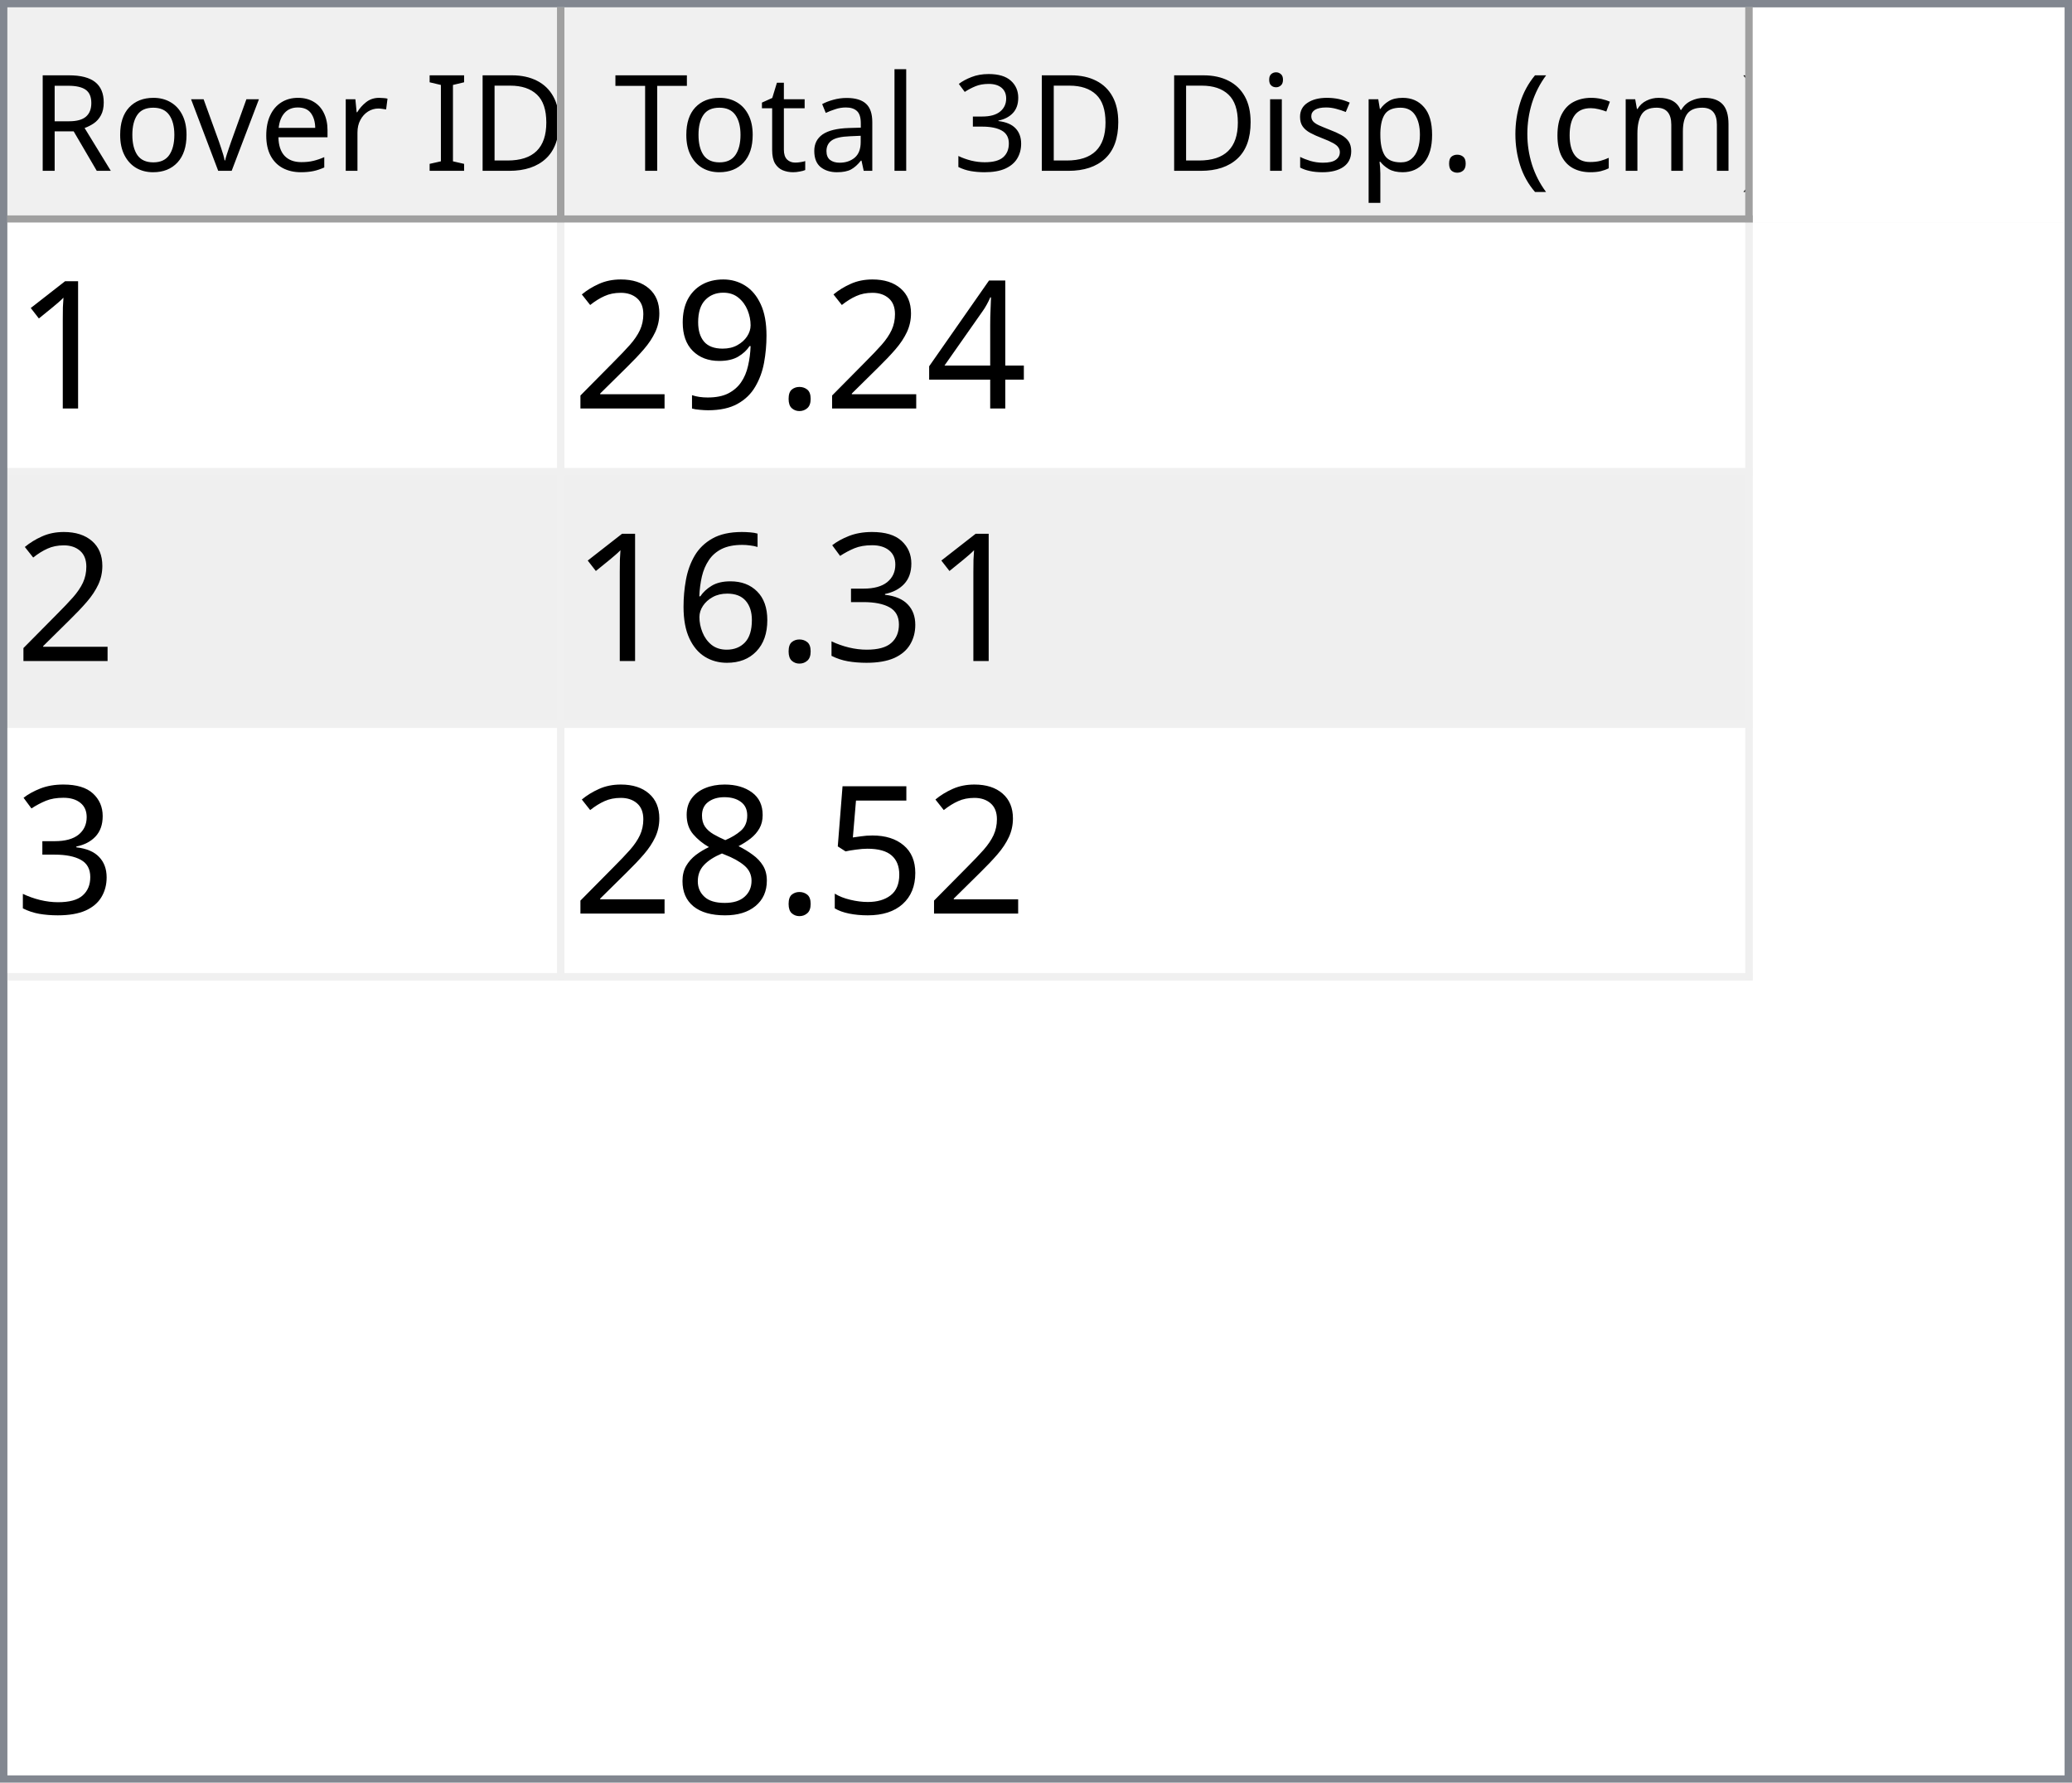
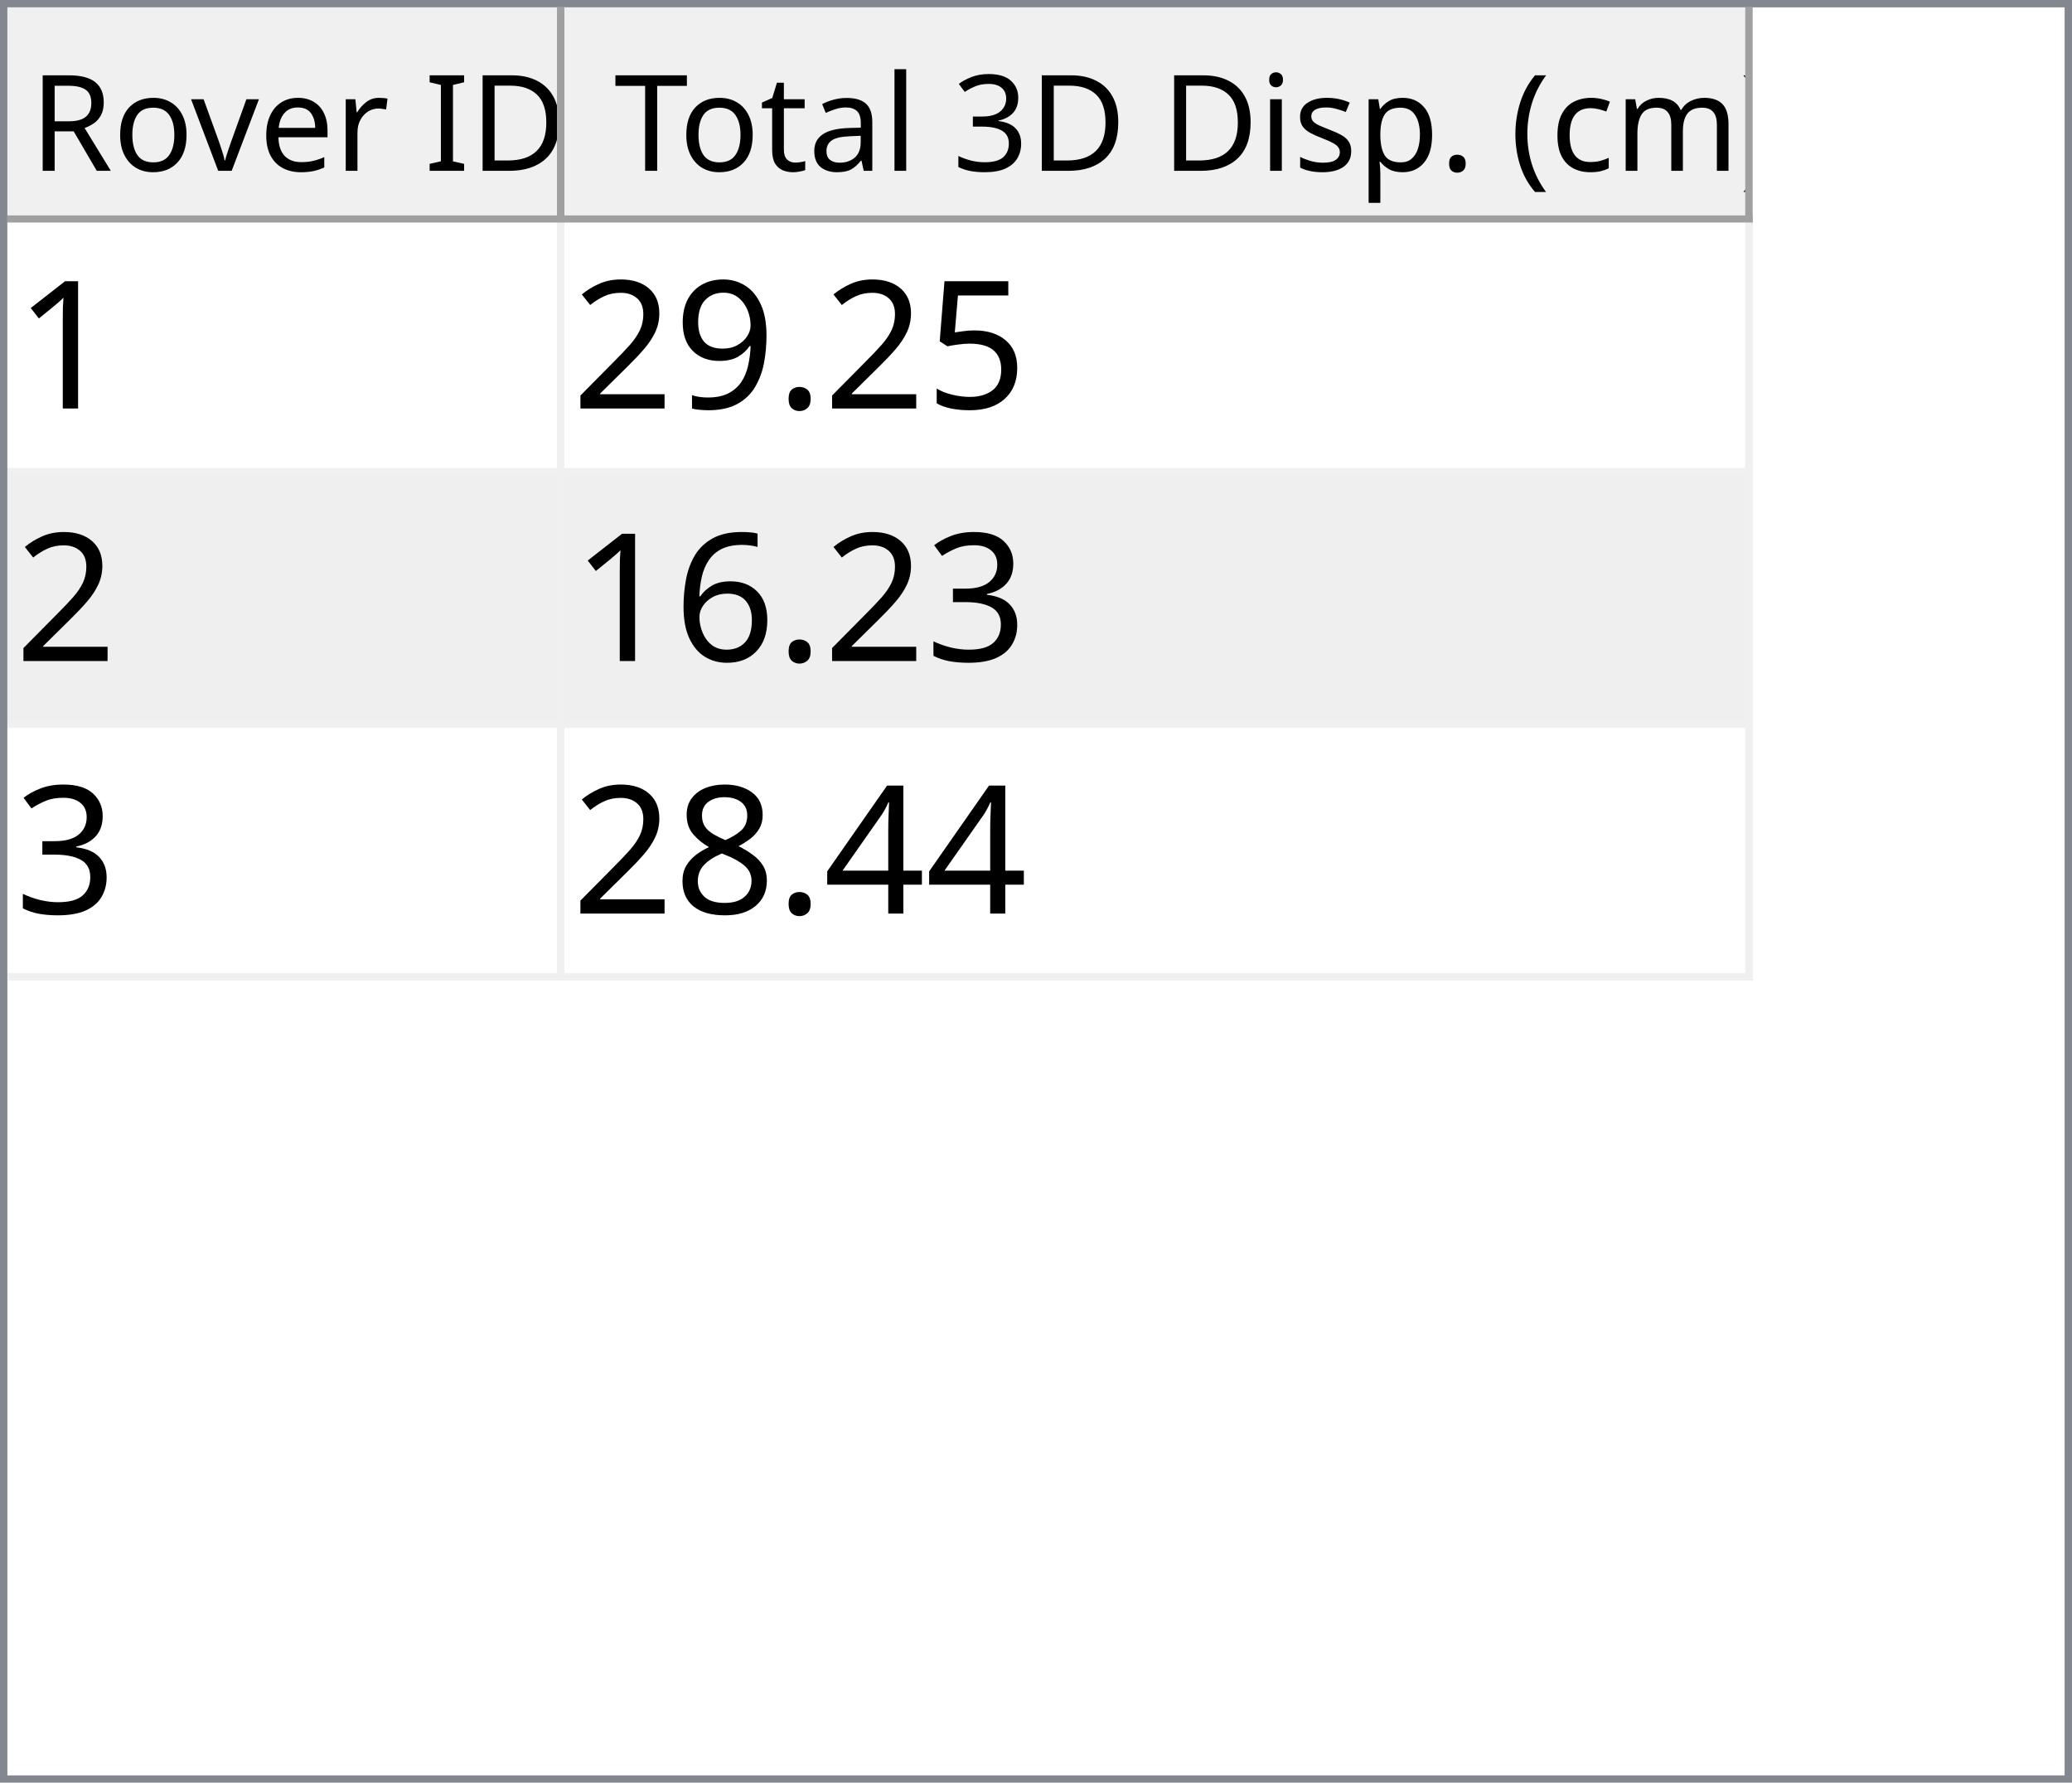
<svg xmlns="http://www.w3.org/2000/svg" style="fill-opacity:1; color-rendering:auto; color-interpolation:auto; text-rendering:auto; stroke:black; stroke-linecap:square; stroke-miterlimit:10; shape-rendering:auto; stroke-opacity:1; fill:black; stroke-dasharray:none; font-weight:normal; stroke-width:1; font-family:'Dialog'; font-style:normal; stroke-linejoin:miter; font-size:12px; stroke-dashoffset:0; image-rendering:auto;" width="279" height="240">
  <defs id="genericDefs" />
  <g>
    <defs id="defs1">
      <clipPath clipPathUnits="userSpaceOnUse" id="clipPath1">
        <path d="M0 0 L279 0 L279 240 L0 240 L0 0 Z" />
      </clipPath>
      <clipPath clipPathUnits="userSpaceOnUse" id="clipPath2">
        <path d="M0 0 L0 240 L279 240 L279 0 Z" />
      </clipPath>
      <clipPath clipPathUnits="userSpaceOnUse" id="clipPath3">
        <path d="M0 0 L0 29 L277 29 L277 0 Z" />
      </clipPath>
      <clipPath clipPathUnits="userSpaceOnUse" id="clipPath4">
        <path d="M0 0 L0 29 L75 29 L75 0 Z" />
      </clipPath>
      <clipPath clipPathUnits="userSpaceOnUse" id="clipPath5">
        <path d="M1 1 L1 28 L74 28 L74 1 Z" />
      </clipPath>
      <clipPath clipPathUnits="userSpaceOnUse" id="clipPath6">
        <path d="M0 0 L0 27 L73 27 L73 0 Z" />
      </clipPath>
      <clipPath clipPathUnits="userSpaceOnUse" id="clipPath7">
        <path d="M-0.5 -0.5 L-0.5 28.5 L74.5 28.5 L74.5 -0.5 Z" />
      </clipPath>
      <clipPath clipPathUnits="userSpaceOnUse" id="clipPath8">
        <path d="M0 0 L0 29 L160 29 L160 0 Z" />
      </clipPath>
      <clipPath clipPathUnits="userSpaceOnUse" id="clipPath9">
        <path d="M1 1 L1 28 L159 28 L159 1 Z" />
      </clipPath>
      <clipPath clipPathUnits="userSpaceOnUse" id="clipPath10">
        <path d="M0 0 L0 27 L158 27 L158 0 Z" />
      </clipPath>
      <clipPath clipPathUnits="userSpaceOnUse" id="clipPath11">
        <path d="M-0.5 -0.5 L-0.5 28.5 L159.5 28.5 L159.5 -0.5 Z" />
      </clipPath>
      <clipPath clipPathUnits="userSpaceOnUse" id="clipPath12">
        <path d="M0 0 L0 209 L277 209 L277 0 Z" />
      </clipPath>
      <clipPath clipPathUnits="userSpaceOnUse" id="clipPath13">
        <path d="M0 0 L0 102 L235 102 L235 0 Z" />
      </clipPath>
      <clipPath clipPathUnits="userSpaceOnUse" id="clipPath14">
        <path d="M-0.5 -0.5 L-0.5 101.5 L234.5 101.5 L234.5 -0.5 Z" />
      </clipPath>
      <clipPath clipPathUnits="userSpaceOnUse" id="clipPath15">
        <path d="M0 0 L0 33 L74 33 L74 0 Z" />
      </clipPath>
      <clipPath clipPathUnits="userSpaceOnUse" id="clipPath16">
        <path d="M0 0 L0 33 L159 33 L159 0 Z" />
      </clipPath>
      <font horiz-adv-x="64.551" id="font1">
        <font-face ascent="107.91" descent="25.098" units-per-em="100" style="font-style:normal; font-family:Segoe UI; font-weight:normal;" />
        <missing-glyph horiz-adv-x="64.551" d="M8.109 0 L8.109 68.266 L56.453 68.266 L56.453 0 L8.109 0 ZM15.328 7.234 L49.219 7.234 L49.219 61.031 L15.328 61.031 L15.328 7.234 Z" />
        <glyph unicode="D" horiz-adv-x="70.117" d="M9.188 0 L9.188 70.016 L28.516 70.016 Q65.531 70.016 65.531 35.891 Q65.531 19.672 55.25 9.836 Q44.969 0 27.734 0 L9.188 0 ZM17.391 62.594 L17.391 7.422 L27.828 7.422 Q41.609 7.422 49.273 14.797 Q56.938 22.172 56.938 35.688 Q56.938 62.594 28.328 62.594 L17.391 62.594 Z" />
        <glyph unicode="I" horiz-adv-x="26.611" d="M17.391 0 L9.188 0 L9.188 70.016 L17.391 70.016 L17.391 0 Z" />
        <glyph unicode=" " horiz-adv-x="27.393" d="" />
        <glyph unicode="r" horiz-adv-x="34.766" d="M34.188 41.891 Q32.078 43.5 28.125 43.5 Q23 43.5 19.555 38.672 Q16.109 33.844 16.109 25.484 L16.109 0 L8.109 0 L8.109 50 L16.109 50 L16.109 39.703 L16.312 39.703 Q18.016 44.969 21.531 47.922 Q25.047 50.875 29.391 50.875 Q32.516 50.875 34.188 50.203 L34.188 41.891 Z" />
        <glyph unicode="e" horiz-adv-x="52.295" d="M48.297 23 L12.984 23 Q13.188 14.656 17.484 10.109 Q21.781 5.562 29.297 5.562 Q37.75 5.562 44.828 11.141 L44.828 3.609 Q38.234 -1.172 27.391 -1.172 Q16.797 -1.172 10.742 5.641 Q4.688 12.453 4.688 24.812 Q4.688 36.469 11.305 43.82 Q17.922 51.172 27.734 51.172 Q37.547 51.172 42.922 44.828 Q48.297 38.484 48.297 27.203 L48.297 23 ZM40.094 29.781 Q40.047 36.719 36.75 40.578 Q33.453 44.438 27.594 44.438 Q21.922 44.438 17.969 40.383 Q14.016 36.328 13.094 29.781 L40.094 29.781 Z" />
        <glyph unicode="v" horiz-adv-x="47.9" d="M47.406 50 L27.484 0 L19.625 0 L0.688 50 L9.469 50 L22.172 13.672 Q23.578 9.672 23.922 6.688 L24.125 6.688 Q24.609 10.453 25.688 13.484 L38.969 50 L47.406 50 Z" />
        <glyph unicode="o" horiz-adv-x="58.594" d="M29 -1.172 Q17.922 -1.172 11.305 5.836 Q4.688 12.844 4.688 24.422 Q4.688 37.016 11.57 44.094 Q18.453 51.172 30.172 51.172 Q41.359 51.172 47.633 44.289 Q53.906 37.406 53.906 25.203 Q53.906 13.234 47.141 6.031 Q40.375 -1.172 29 -1.172 ZM29.594 44.438 Q21.875 44.438 17.383 39.188 Q12.891 33.938 12.891 24.703 Q12.891 15.828 17.43 10.695 Q21.969 5.562 29.594 5.562 Q37.359 5.562 41.531 10.594 Q45.703 15.625 45.703 24.906 Q45.703 34.281 41.531 39.359 Q37.359 44.438 29.594 44.438 Z" />
        <glyph unicode="R" horiz-adv-x="59.814" d="M59.375 0 L49.609 0 L37.891 19.625 Q36.281 22.359 34.766 24.289 Q33.25 26.219 31.664 27.438 Q30.078 28.656 28.25 29.219 Q26.422 29.781 24.125 29.781 L17.391 29.781 L17.391 0 L9.188 0 L9.188 70.016 L30.078 70.016 Q34.672 70.016 38.555 68.867 Q42.438 67.719 45.289 65.375 Q48.141 63.031 49.758 59.547 Q51.375 56.062 51.375 51.375 Q51.375 47.703 50.273 44.656 Q49.172 41.609 47.148 39.211 Q45.125 36.812 42.266 35.133 Q39.406 33.453 35.844 32.516 L35.844 32.328 Q37.594 31.547 38.891 30.547 Q40.188 29.547 41.359 28.18 Q42.531 26.812 43.68 25.078 Q44.828 23.344 46.234 21.047 L59.375 0 ZM17.391 62.594 L17.391 37.203 L28.516 37.203 Q31.594 37.203 34.203 38.133 Q36.812 39.062 38.719 40.797 Q40.625 42.531 41.703 45.047 Q42.781 47.562 42.781 50.688 Q42.781 56.297 39.141 59.445 Q35.5 62.594 28.609 62.594 L17.391 62.594 Z" />
        <glyph unicode=")" horiz-adv-x="30.176" d="M8.297 -15.922 L1.172 -15.922 Q16.406 2.344 16.406 26.812 Q16.406 51.469 1.078 70.016 L8.297 70.016 Q23.531 52.156 23.531 26.703 Q23.531 1.375 8.297 -15.922 Z" />
        <glyph unicode="m" horiz-adv-x="86.133" d="M79.109 0 L71.094 0 L71.094 28.719 Q71.094 37.016 68.531 40.727 Q65.969 44.438 59.906 44.438 Q54.781 44.438 51.195 39.75 Q47.609 35.062 47.609 28.516 L47.609 0 L39.594 0 L39.594 29.688 Q39.594 44.438 28.219 44.438 Q22.953 44.438 19.531 40.016 Q16.109 35.594 16.109 28.516 L16.109 0 L8.109 0 L8.109 50 L16.109 50 L16.109 42.094 L16.312 42.094 Q21.625 51.172 31.844 51.172 Q36.969 51.172 40.773 48.312 Q44.578 45.453 46 40.828 Q51.562 51.172 62.594 51.172 Q79.109 51.172 79.109 30.812 L79.109 0 Z" />
        <glyph unicode="c" horiz-adv-x="46.191" d="M42.188 2.297 Q36.422 -1.172 28.516 -1.172 Q17.828 -1.172 11.258 5.789 Q4.688 12.75 4.688 23.828 Q4.688 36.188 11.766 43.68 Q18.844 51.172 30.672 51.172 Q37.25 51.172 42.281 48.734 L42.281 40.531 Q36.719 44.438 30.375 44.438 Q22.703 44.438 17.797 38.945 Q12.891 33.453 12.891 24.516 Q12.891 15.719 17.508 10.641 Q22.125 5.562 29.891 5.562 Q36.422 5.562 42.188 9.906 L42.188 2.297 Z" />
        <glyph unicode="(" horiz-adv-x="30.176" d="M29.109 -15.922 L21.969 -15.922 Q6.844 1.375 6.844 26.703 Q6.844 52.156 21.969 70.016 L29.203 70.016 Q13.875 51.469 13.875 26.812 Q13.875 2.344 29.109 -15.922 Z" />
        <glyph unicode="." horiz-adv-x="21.68" d="M10.891 -1.078 Q8.641 -1.078 7.055 0.539 Q5.469 2.156 5.469 4.391 Q5.469 6.641 7.055 8.273 Q8.641 9.906 10.891 9.906 Q13.188 9.906 14.797 8.273 Q16.406 6.641 16.406 4.391 Q16.406 2.156 14.797 0.539 Q13.188 -1.078 10.891 -1.078 Z" />
        <glyph unicode="p" horiz-adv-x="58.789" d="M16.312 7.234 L16.109 7.234 L16.109 -23 L8.109 -23 L8.109 50 L16.109 50 L16.109 41.219 L16.312 41.219 Q22.219 51.172 33.594 51.172 Q43.266 51.172 48.688 44.461 Q54.109 37.75 54.109 26.469 Q54.109 13.922 48 6.375 Q41.891 -1.172 31.297 -1.172 Q21.578 -1.172 16.312 7.234 ZM16.109 27.391 L16.109 20.406 Q16.109 14.203 20.141 9.883 Q24.172 5.562 30.375 5.562 Q37.641 5.562 41.773 11.133 Q45.906 16.703 45.906 26.609 Q45.906 34.969 42.047 39.703 Q38.188 44.438 31.594 44.438 Q24.609 44.438 20.359 39.578 Q16.109 34.719 16.109 27.391 Z" />
        <glyph unicode="s" horiz-adv-x="42.432" d="M5.078 1.812 L5.078 10.406 Q11.625 5.562 19.484 5.562 Q30.031 5.562 30.031 12.594 Q30.031 14.594 29.125 15.992 Q28.219 17.391 26.68 18.461 Q25.141 19.531 23.07 20.383 Q21 21.234 18.609 22.172 Q15.281 23.484 12.766 24.828 Q10.25 26.172 8.57 27.859 Q6.891 29.547 6.031 31.695 Q5.172 33.844 5.172 36.719 Q5.172 40.234 6.789 42.945 Q8.406 45.656 11.086 47.484 Q13.766 49.312 17.211 50.242 Q20.656 51.172 24.312 51.172 Q30.812 51.172 35.938 48.922 L35.938 40.828 Q30.422 44.438 23.25 44.438 Q21 44.438 19.195 43.922 Q17.391 43.406 16.094 42.477 Q14.797 41.547 14.086 40.258 Q13.375 38.969 13.375 37.406 Q13.375 35.453 14.086 34.133 Q14.797 32.812 16.164 31.789 Q17.531 30.766 19.484 29.938 Q21.438 29.109 23.922 28.125 Q27.25 26.859 29.883 25.516 Q32.516 24.172 34.375 22.484 Q36.234 20.797 37.234 18.602 Q38.234 16.406 38.234 13.375 Q38.234 9.672 36.602 6.938 Q34.969 4.203 32.234 2.398 Q29.5 0.594 25.93 -0.289 Q22.359 -1.172 18.453 -1.172 Q10.75 -1.172 5.078 1.812 Z" />
        <glyph unicode="i" horiz-adv-x="24.219" d="M12.203 62.703 Q10.062 62.703 8.547 64.164 Q7.031 65.625 7.031 67.875 Q7.031 70.125 8.547 71.609 Q10.062 73.094 12.203 73.094 Q14.406 73.094 15.945 71.609 Q17.484 70.125 17.484 67.875 Q17.484 65.719 15.945 64.211 Q14.406 62.703 12.203 62.703 ZM16.109 0 L8.109 0 L8.109 50 L16.109 50 L16.109 0 Z" />
        <glyph unicode="3" horiz-adv-x="53.906" d="M46.531 19.828 Q46.531 15.094 44.75 11.211 Q42.969 7.328 39.719 4.57 Q36.469 1.812 31.93 0.297 Q27.391 -1.219 21.922 -1.219 Q11.922 -1.219 6 2.594 L6 11.188 Q13.094 5.609 22.219 5.609 Q25.875 5.609 28.828 6.539 Q31.781 7.469 33.906 9.227 Q36.031 10.984 37.18 13.477 Q38.328 15.969 38.328 19.094 Q38.328 32.812 18.797 32.812 L12.984 32.812 L12.984 39.594 L18.5 39.594 Q35.797 39.594 35.797 52.484 Q35.797 64.406 22.609 64.406 Q15.188 64.406 8.688 59.422 L8.688 67.188 Q15.375 71.188 24.609 71.188 Q29 71.188 32.57 69.969 Q36.141 68.75 38.68 66.555 Q41.219 64.359 42.609 61.281 Q44 58.203 44 54.5 Q44 40.672 30.031 36.719 L30.031 36.531 Q33.594 36.141 36.625 34.797 Q39.656 33.453 41.852 31.305 Q44.047 29.156 45.289 26.25 Q46.531 23.344 46.531 19.828 Z" />
        <glyph unicode="l" horiz-adv-x="24.219" d="M16.109 0 L8.109 0 L8.109 74.031 L16.109 74.031 L16.109 0 Z" />
        <glyph unicode="a" horiz-adv-x="50.879" d="M43.891 0 L35.891 0 L35.891 7.812 L35.688 7.812 Q30.469 -1.172 20.312 -1.172 Q12.844 -1.172 8.617 2.781 Q4.391 6.734 4.391 13.281 Q4.391 27.297 20.906 29.594 L35.891 31.688 Q35.891 44.438 25.594 44.438 Q16.547 44.438 9.281 38.281 L9.281 46.484 Q16.656 51.172 26.266 51.172 Q43.891 51.172 43.891 32.516 L43.891 0 ZM35.891 25.297 L23.828 23.641 Q18.266 22.859 15.43 20.875 Q12.594 18.891 12.594 13.875 Q12.594 10.203 15.211 7.883 Q17.828 5.562 22.172 5.562 Q28.125 5.562 32.008 9.742 Q35.891 13.922 35.891 20.312 L35.891 25.297 Z" />
        <glyph unicode="t" horiz-adv-x="33.887" d="M31.297 0.484 Q28.469 -1.078 23.828 -1.078 Q10.688 -1.078 10.688 13.578 L10.688 43.172 L2.094 43.172 L2.094 50 L10.688 50 L10.688 62.203 L18.703 64.797 L18.703 50 L31.297 50 L31.297 43.172 L18.703 43.172 L18.703 14.984 Q18.703 9.969 20.414 7.82 Q22.125 5.672 26.078 5.672 Q29.109 5.672 31.297 7.328 L31.297 0.484 Z" />
        <glyph unicode="T" horiz-adv-x="52.393" d="M50.594 62.594 L30.375 62.594 L30.375 0 L22.172 0 L22.172 62.594 L2 62.594 L2 70.016 L50.594 70.016 L50.594 62.594 Z" />
      </font>
      <font horiz-adv-x="75.0" id="font2">
        <font-face ascent="100.537" descent="21.973" units-per-em="100" style="font-style:normal; font-family:sans-serif; font-weight:normal;" />
        <missing-glyph horiz-adv-x="75.0" d="M12.5 0 L12.5 62.5 L62.5 62.5 L62.5 0 L12.5 0 ZM14.062 1.562 L60.938 1.562 L60.938 60.938 L14.062 60.938 L14.062 1.562 Z" />
        <glyph unicode="1" horiz-adv-x="55.615" d="M37.25 0 L28.469 0 L28.469 56 Q25.297 52.984 20.141 49.953 Q14.984 46.922 10.891 45.406 L10.891 53.906 Q18.266 57.375 23.781 62.305 Q29.297 67.234 31.594 71.875 L37.25 71.875 L37.25 0 Z" />
-         <glyph unicode="4" horiz-adv-x="55.615" d="M32.328 0 L32.328 17.141 L1.266 17.141 L1.266 25.203 L33.938 71.578 L41.109 71.578 L41.109 25.203 L50.781 25.203 L50.781 17.141 L41.109 17.141 L41.109 0 L32.328 0 ZM32.328 25.203 L32.328 57.469 L9.906 25.203 L32.328 25.203 Z" />
+         <glyph unicode="5" horiz-adv-x="55.615" d="M4.156 18.75 L13.375 19.531 Q14.406 12.797 18.141 9.398 Q21.875 6 27.156 6 Q33.5 6 37.891 10.789 Q42.281 15.578 42.281 23.484 Q42.281 31 38.062 35.352 Q33.844 39.703 27 39.703 Q22.75 39.703 19.336 37.773 Q15.922 35.844 13.969 32.766 L5.719 33.844 L12.641 70.609 L48.25 70.609 L48.25 62.203 L19.672 62.203 L15.828 42.969 Q22.266 47.469 29.344 47.469 Q38.719 47.469 45.164 40.969 Q51.609 34.469 51.609 24.266 Q51.609 14.547 45.953 7.469 Q39.062 -1.219 27.156 -1.219 Q17.391 -1.219 11.211 4.25 Q5.031 9.719 4.156 18.75 Z" />
        <glyph unicode="." horiz-adv-x="27.783" d="M9.078 0 L9.078 10.016 L19.094 10.016 L19.094 0 L9.078 0 Z" />
        <glyph unicode="9" horiz-adv-x="55.615" d="M5.469 16.547 L13.922 17.328 Q14.984 11.375 18.016 8.688 Q21.047 6 25.781 6 Q29.828 6 32.883 7.859 Q35.938 9.719 37.891 12.82 Q39.844 15.922 41.164 21.195 Q42.484 26.469 42.484 31.938 Q42.484 32.516 42.438 33.688 Q39.797 29.5 35.234 26.883 Q30.672 24.266 25.344 24.266 Q16.453 24.266 10.305 30.711 Q4.156 37.156 4.156 47.703 Q4.156 58.594 10.578 65.234 Q17 71.875 26.656 71.875 Q33.641 71.875 39.43 68.117 Q45.219 64.359 48.219 57.398 Q51.219 50.438 51.219 37.25 Q51.219 23.531 48.242 15.406 Q45.266 7.281 39.383 3.031 Q33.5 -1.219 25.594 -1.219 Q17.188 -1.219 11.867 3.445 Q6.547 8.109 5.469 16.547 ZM41.453 48.141 Q41.453 55.719 37.43 60.156 Q33.406 64.594 27.734 64.594 Q21.875 64.594 17.531 59.812 Q13.188 55.031 13.188 47.406 Q13.188 40.578 17.312 36.305 Q21.438 32.031 27.484 32.031 Q33.594 32.031 37.523 36.305 Q41.453 40.578 41.453 48.141 Z" />
        <glyph unicode="2" horiz-adv-x="55.615" d="M50.344 8.453 L50.344 0 L3.031 0 Q2.938 3.172 4.047 6.109 Q5.859 10.938 9.836 15.625 Q13.812 20.312 21.344 26.469 Q33.016 36.031 37.117 41.625 Q41.219 47.219 41.219 52.203 Q41.219 57.422 37.477 61.008 Q33.734 64.594 27.734 64.594 Q21.391 64.594 17.578 60.789 Q13.766 56.984 13.719 50.25 L4.688 51.172 Q5.609 61.281 11.664 66.578 Q17.719 71.875 27.938 71.875 Q38.234 71.875 44.242 66.164 Q50.25 60.453 50.25 52 Q50.25 47.703 48.492 43.555 Q46.734 39.406 42.656 34.812 Q38.578 30.219 29.109 22.219 Q21.188 15.578 18.945 13.211 Q16.703 10.844 15.234 8.453 L50.344 8.453 Z" />
        <glyph unicode="3" horiz-adv-x="55.615" d="M4.203 18.891 L12.984 20.062 Q14.5 12.594 18.141 9.297 Q21.781 6 27 6 Q33.203 6 37.477 10.297 Q41.75 14.594 41.75 20.953 Q41.75 27 37.797 30.93 Q33.844 34.859 27.734 34.859 Q25.25 34.859 21.531 33.891 L22.516 41.609 Q23.391 41.5 23.922 41.5 Q29.547 41.5 34.039 44.43 Q38.531 47.359 38.531 53.469 Q38.531 58.297 35.258 61.477 Q31.984 64.656 26.812 64.656 Q21.688 64.656 18.266 61.43 Q14.844 58.203 13.875 51.766 L5.078 53.328 Q6.688 62.156 12.398 67.016 Q18.109 71.875 26.609 71.875 Q32.469 71.875 37.398 69.359 Q42.328 66.844 44.945 62.5 Q47.562 58.156 47.562 53.266 Q47.562 48.641 45.07 44.828 Q42.578 41.016 37.703 38.766 Q44.047 37.312 47.562 32.695 Q51.078 28.078 51.078 21.141 Q51.078 11.766 44.242 5.25 Q37.406 -1.266 26.953 -1.266 Q17.531 -1.266 11.305 4.352 Q5.078 9.969 4.203 18.891 Z" />
        <glyph unicode="6" horiz-adv-x="55.615" d="M49.75 54.047 L41.016 53.375 Q39.844 58.547 37.703 60.891 Q34.125 64.656 28.906 64.656 Q24.703 64.656 21.531 62.312 Q17.391 59.281 14.992 53.469 Q12.594 47.656 12.5 36.922 Q15.672 41.75 20.266 44.094 Q24.859 46.438 29.891 46.438 Q38.672 46.438 44.852 39.969 Q51.031 33.5 51.031 23.25 Q51.031 16.5 48.125 10.719 Q45.219 4.938 40.141 1.859 Q35.062 -1.219 28.609 -1.219 Q17.625 -1.219 10.695 6.859 Q3.766 14.938 3.766 33.5 Q3.766 54.25 11.422 63.672 Q18.109 71.875 29.438 71.875 Q37.891 71.875 43.289 67.141 Q48.688 62.406 49.75 54.047 ZM13.875 23.188 Q13.875 18.656 15.797 14.508 Q17.719 10.359 21.188 8.18 Q24.656 6 28.469 6 Q34.031 6 38.039 10.492 Q42.047 14.984 42.047 22.703 Q42.047 30.125 38.086 34.398 Q34.125 38.672 28.125 38.672 Q22.172 38.672 18.023 34.398 Q13.875 30.125 13.875 23.188 Z" />
-         <glyph unicode="5" horiz-adv-x="55.615" d="M4.156 18.75 L13.375 19.531 Q14.406 12.797 18.141 9.398 Q21.875 6 27.156 6 Q33.5 6 37.891 10.789 Q42.281 15.578 42.281 23.484 Q42.281 31 38.062 35.352 Q33.844 39.703 27 39.703 Q22.75 39.703 19.336 37.773 Q15.922 35.844 13.969 32.766 L5.719 33.844 L12.641 70.609 L48.25 70.609 L48.25 62.203 L19.672 62.203 L15.828 42.969 Q22.266 47.469 29.344 47.469 Q38.719 47.469 45.164 40.969 Q51.609 34.469 51.609 24.266 Q51.609 14.547 45.953 7.469 Q39.062 -1.219 27.156 -1.219 Q17.391 -1.219 11.211 4.25 Q5.031 9.719 4.156 18.75 Z" />
+         <glyph unicode="4" horiz-adv-x="55.615" d="M32.328 0 L32.328 17.141 L1.266 17.141 L1.266 25.203 L33.938 71.578 L41.109 71.578 L41.109 25.203 L50.781 25.203 L50.781 17.141 L41.109 17.141 L41.109 0 L32.328 0 ZM32.328 25.203 L32.328 57.469 L9.906 25.203 L32.328 25.203 Z" />
        <glyph unicode="8" horiz-adv-x="55.615" d="M17.672 38.812 Q12.203 40.828 9.57 44.539 Q6.938 48.25 6.938 53.422 Q6.938 61.234 12.555 66.555 Q18.172 71.875 27.484 71.875 Q36.859 71.875 42.578 66.43 Q48.297 60.984 48.297 53.172 Q48.297 48.188 45.68 44.508 Q43.062 40.828 37.75 38.812 Q44.344 36.672 47.781 31.883 Q51.219 27.094 51.219 20.453 Q51.219 11.281 44.727 5.031 Q38.234 -1.219 27.641 -1.219 Q17.047 -1.219 10.547 5.055 Q4.047 11.328 4.047 20.703 Q4.047 27.688 7.594 32.398 Q11.141 37.109 17.672 38.812 ZM15.922 53.719 Q15.922 48.641 19.195 45.414 Q22.469 42.188 27.688 42.188 Q32.766 42.188 36.016 45.383 Q39.266 48.578 39.266 53.219 Q39.266 58.062 35.914 61.359 Q32.562 64.656 27.594 64.656 Q22.562 64.656 19.242 61.43 Q15.922 58.203 15.922 53.719 ZM13.094 20.656 Q13.094 16.891 14.875 13.375 Q16.656 9.859 20.172 7.93 Q23.688 6 27.734 6 Q34.031 6 38.133 10.055 Q42.234 14.109 42.234 20.359 Q42.234 26.703 38.016 30.859 Q33.797 35.016 27.438 35.016 Q21.234 35.016 17.164 30.914 Q13.094 26.812 13.094 20.656 Z" />
      </font>
    </defs>
    <g style="fill:white; stroke:white;">
      <rect x="0" y="0" width="279" style="clip-path:url(#clipPath1); stroke:none;" height="240" />
    </g>
    <g style="fill:white; text-rendering:optimizeSpeed; color-rendering:optimizeSpeed; image-rendering:optimizeSpeed; shape-rendering:crispEdges; stroke:white; color-interpolation:sRGB;">
      <rect x="0" width="279" height="240" y="0" style="stroke:none;" />
      <path style="stroke:none;" d="M0 240 L279 240 L279 0 L0 0 Z" />
    </g>
    <g style="fill:rgb(240,240,240); font-size:18px; font-family:'Segoe UI'; stroke:rgb(240,240,240);">
      <rect x="0" y="0" width="279" style="clip-path:url(#clipPath2); stroke:none;" height="240" />
    </g>
    <g style="fill:rgb(130,135,144); font-size:18px; font-family:'Segoe UI'; stroke:rgb(130,135,144);">
      <path d="M0 0 L279 0 L279 240 L0 240 L0 0 ZM1 1 L278 1 L278 239 L1 239 L1 1 Z" style="fill-rule:evenodd; clip-path:url(#clipPath2); stroke:none;" />
    </g>
    <g style="fill:white; font-size:18px; font-family:'Segoe UI'; stroke:white;" transform="translate(1,1)">
      <rect x="0" y="0" width="277" style="clip-path:url(#clipPath3); stroke:none;" height="29" />
    </g>
    <g style="fill:rgb(240,240,240); font-size:18px; font-family:'Segoe UI'; stroke:rgb(240,240,240);" transform="translate(1,1)">
      <rect x="0" y="0" width="75" style="clip-path:url(#clipPath4); stroke:none;" height="29" />
    </g>
    <g style="font-family:'Segoe UI'; font-size:18px;" transform="translate(2,2)">
      <text x="2" xml:space="preserve" y="21" style="clip-path:url(#clipPath6); stroke:none;">Rover ID</text>
    </g>
    <g transform="translate(1.5,1.5)" style="fill:rgb(160,160,160); font-size:18px; font-family:'Segoe UI'; stroke:rgb(160,160,160); stroke-linejoin:bevel;">
      <line x1="74" x2="74" y1="0" style="fill:none; clip-path:url(#clipPath7);" y2="28" />
    </g>
    <g transform="matrix(1,0,0,1,1,1) translate(0.5,0.5)" style="fill:rgb(160,160,160); font-size:18px; font-family:'Segoe UI'; stroke:rgb(160,160,160); stroke-linejoin:bevel;">
      <line x1="0" x2="74" y1="28" style="fill:none; clip-path:url(#clipPath7);" y2="28" />
    </g>
    <g style="fill:rgb(240,240,240); font-size:18px; font-family:'Segoe UI'; stroke:rgb(240,240,240);" transform="translate(76,1)">
      <rect x="0" y="0" width="160" style="clip-path:url(#clipPath8); stroke:none;" height="29" />
    </g>
    <g style="font-family:'Segoe UI'; font-size:18px;" transform="translate(77,2)">
      <text x="1" xml:space="preserve" y="21" style="clip-path:url(#clipPath10); stroke:none;"> Total 3D Disp. (cm)</text>
    </g>
    <g transform="translate(76.5,1.5)" style="fill:rgb(160,160,160); font-size:18px; font-family:'Segoe UI'; stroke:rgb(160,160,160); stroke-linejoin:bevel;">
      <line x1="159" x2="159" y1="0" style="fill:none; clip-path:url(#clipPath11);" y2="28" />
    </g>
    <g transform="matrix(1,0,0,1,76,1) translate(0.5,0.5)" style="fill:rgb(160,160,160); font-size:18px; font-family:'Segoe UI'; stroke:rgb(160,160,160); stroke-linejoin:bevel;">
      <line x1="0" x2="159" y1="28" style="fill:none; clip-path:url(#clipPath11);" y2="28" />
    </g>
    <g style="fill:white; font-size:18px; font-family:'Segoe UI'; stroke:white;" transform="translate(1,30)">
      <rect x="0" y="0" width="277" style="clip-path:url(#clipPath12); stroke:none;" height="209" />
    </g>
    <g style="fill:rgb(240,240,240); font-size:24px; font-family:sans-serif; stroke:rgb(240,240,240);" transform="translate(1,30)">
      <rect x="0" y="0" width="235" style="clip-path:url(#clipPath13); stroke:none;" height="102" />
      <line transform="translate(0.5,0.5)" x1="0" x2="234" y1="33" style="clip-path:url(#clipPath14); fill:none; stroke-linejoin:bevel;" y2="33" />
    </g>
    <g transform="matrix(1,0,0,1,1,30) translate(0.5,0.5)" style="fill:rgb(240,240,240); font-size:24px; font-family:sans-serif; stroke:rgb(240,240,240); stroke-linejoin:bevel;">
      <line x1="0" x2="234" y1="67" style="fill:none; clip-path:url(#clipPath14);" y2="67" />
    </g>
    <g transform="matrix(1,0,0,1,1,30) translate(0.5,0.5)" style="fill:rgb(240,240,240); font-size:24px; font-family:sans-serif; stroke:rgb(240,240,240); stroke-linejoin:bevel;">
      <line x1="0" x2="234" y1="101" style="fill:none; clip-path:url(#clipPath14);" y2="101" />
    </g>
    <g transform="matrix(1,0,0,1,1,30) translate(0.5,0.5)" style="fill:rgb(240,240,240); font-size:24px; font-family:sans-serif; stroke:rgb(240,240,240); stroke-linejoin:bevel;">
      <line x1="74" x2="74" y1="0" style="fill:none; clip-path:url(#clipPath14);" y2="101" />
    </g>
    <g transform="matrix(1,0,0,1,1,30) translate(0.5,0.5)" style="fill:rgb(240,240,240); font-size:24px; font-family:sans-serif; stroke:rgb(240,240,240); stroke-linejoin:bevel;">
      <line x1="234" x2="234" y1="0" style="fill:none; clip-path:url(#clipPath14);" y2="101" />
    </g>
    <g style="fill:white; font-size:24px; font-family:sans-serif; stroke:white;" transform="matrix(1,0,0,1,1,30)">
      <rect x="0" y="0" width="74" style="clip-path:url(#clipPath15); stroke:none;" height="33" />
      <text x="1" y="25" style="fill:black; clip-path:url(#clipPath15); stroke:none;" xml:space="preserve">1</text>
    </g>
    <g style="fill:white; font-size:24px; font-family:sans-serif; stroke:white;" transform="matrix(1,0,0,1,1,30) translate(75,0)">
      <rect x="0" y="0" width="159" style="clip-path:url(#clipPath16); stroke:none;" height="33" />
-       <text x="1" y="25" style="fill:black; clip-path:url(#clipPath16); stroke:none;" xml:space="preserve">29.24</text>
+       <text x="1" y="25" style="fill:black; clip-path:url(#clipPath16); stroke:none;" xml:space="preserve">29.25</text>
    </g>
    <g style="fill:rgb(239,239,239); font-size:24px; font-family:sans-serif; stroke:rgb(239,239,239);" transform="matrix(1,0,0,1,1,30) translate(0,34)">
      <rect x="0" y="0" width="74" style="clip-path:url(#clipPath15); stroke:none;" height="33" />
      <text x="1" y="25" style="fill:black; clip-path:url(#clipPath15); stroke:none;" xml:space="preserve">2</text>
    </g>
    <g style="fill:rgb(239,239,239); font-size:24px; font-family:sans-serif; stroke:rgb(239,239,239);" transform="matrix(1,0,0,1,1,30) translate(75,34)">
      <rect x="0" y="0" width="159" style="clip-path:url(#clipPath16); stroke:none;" height="33" />
-       <text x="1" y="25" style="fill:black; clip-path:url(#clipPath16); stroke:none;" xml:space="preserve">16.31</text>
+       <text x="1" y="25" style="fill:black; clip-path:url(#clipPath16); stroke:none;" xml:space="preserve">16.23</text>
    </g>
    <g style="fill:white; font-size:24px; font-family:sans-serif; stroke:white;" transform="matrix(1,0,0,1,1,30) translate(0,68)">
      <rect x="0" y="0" width="74" style="clip-path:url(#clipPath15); stroke:none;" height="33" />
      <text x="1" y="25" style="fill:black; clip-path:url(#clipPath15); stroke:none;" xml:space="preserve">3</text>
    </g>
    <g style="fill:white; font-size:24px; font-family:sans-serif; stroke:white;" transform="matrix(1,0,0,1,1,30) translate(75,68)">
      <rect x="0" y="0" width="159" style="clip-path:url(#clipPath16); stroke:none;" height="33" />
-       <text x="1" y="25" style="fill:black; clip-path:url(#clipPath16); stroke:none;" xml:space="preserve">28.52</text>
+       <text x="1" y="25" style="fill:black; clip-path:url(#clipPath16); stroke:none;" xml:space="preserve">28.44</text>
    </g>
  </g>
</svg>
